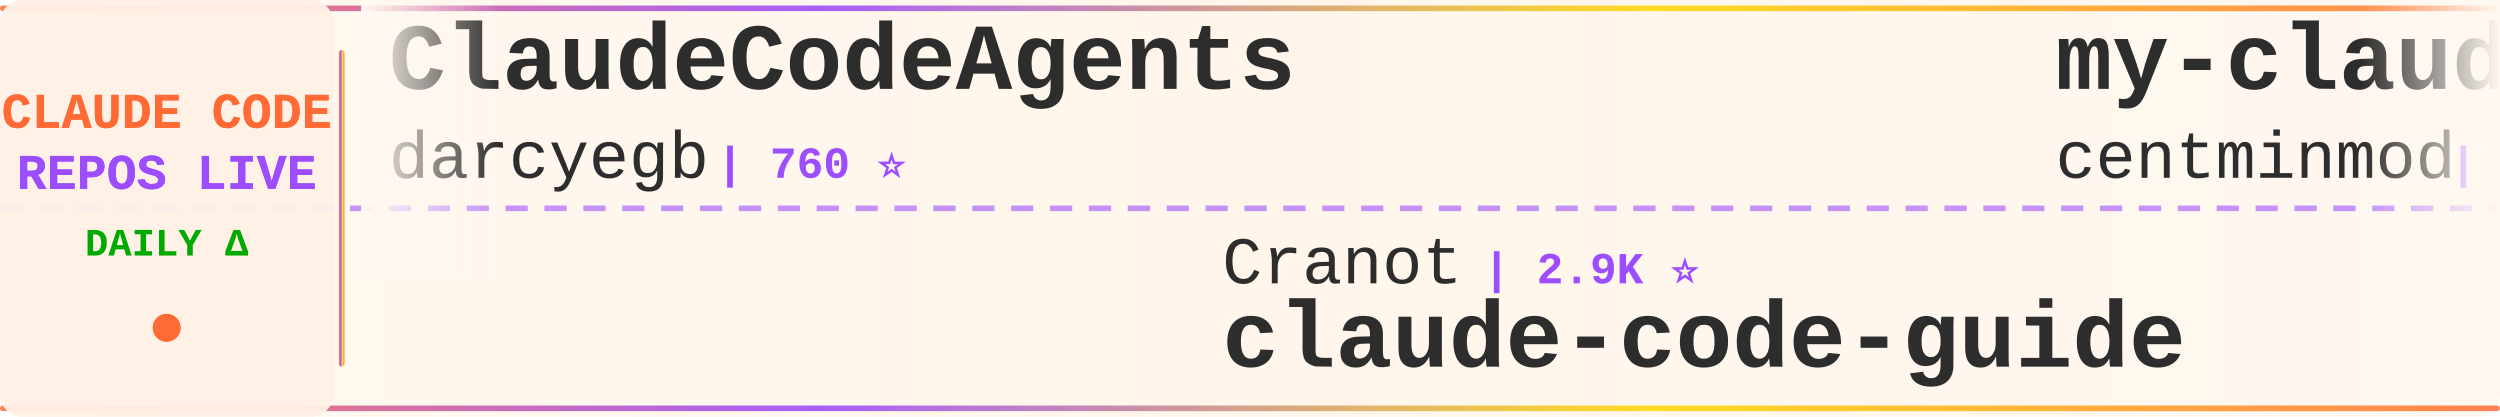
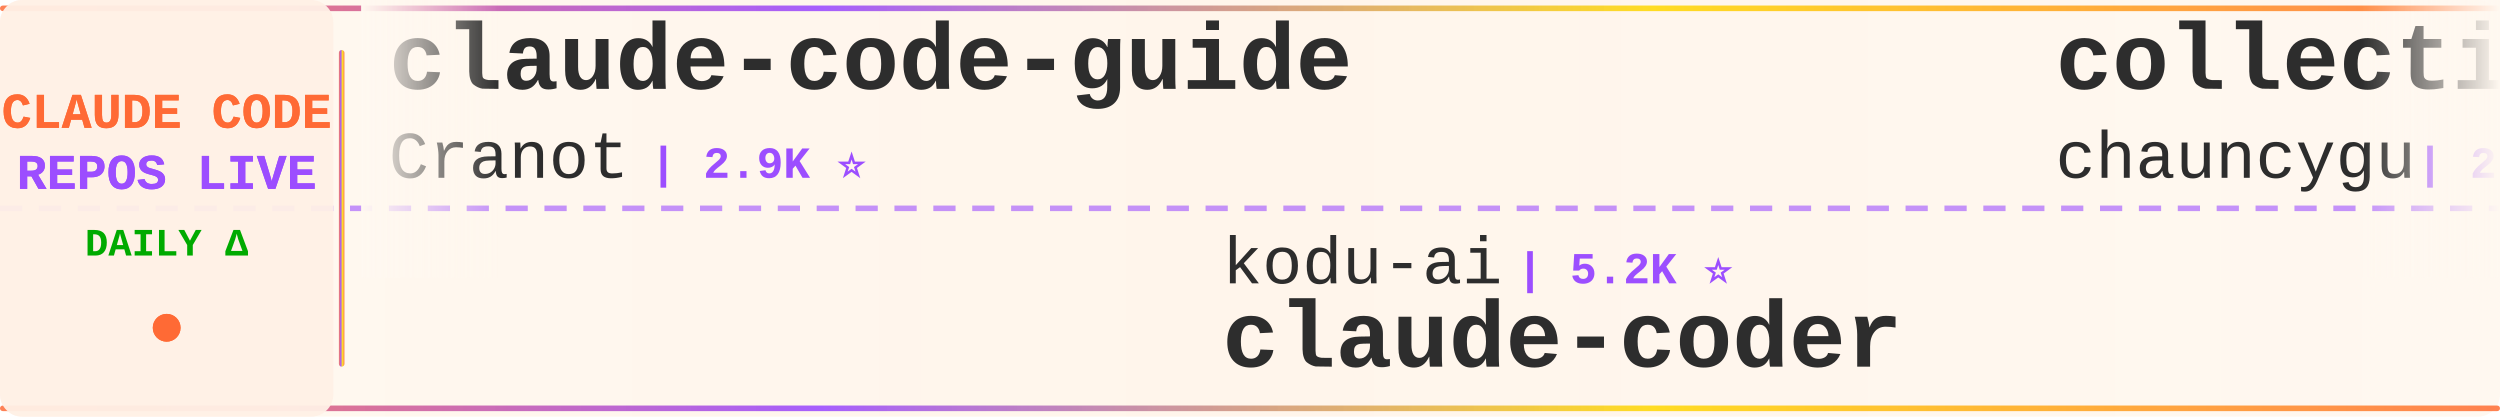
<svg xmlns="http://www.w3.org/2000/svg" width="900" height="150">
  <defs>
    <linearGradient id="tickerBg" x1="0%" y1="0%" x2="100%" y2="0%">
      <stop offset="0%" style="stop-color:#fff8f0;stop-opacity:0.98" />
      <stop offset="50%" style="stop-color:#fff5eb;stop-opacity:1" />
      <stop offset="100%" style="stop-color:#fff8f0;stop-opacity:0.98" />
    </linearGradient>
    <linearGradient id="borderGrad" x1="0%" y1="0%" x2="100%" y2="0%">
      <stop offset="0%" style="stop-color:#FF6B35;stop-opacity:0.85">
        <animate attributeName="stop-opacity" values="0.85;1;0.85" dur="2s" repeatCount="indefinite" />
      </stop>
      <stop offset="33%" style="stop-color:#9C4EFF;stop-opacity:0.9">
        <animate attributeName="stop-opacity" values="0.9;1;0.9" dur="2.2s" repeatCount="indefinite" />
      </stop>
      <stop offset="66%" style="stop-color:#FFD700;stop-opacity:0.85">
        <animate attributeName="stop-opacity" values="0.85;1;0.85" dur="1.8s" repeatCount="indefinite" />
      </stop>
      <stop offset="100%" style="stop-color:#FF6B35;stop-opacity:0.85">
        <animate attributeName="stop-opacity" values="0.85;1;0.85" dur="2s" repeatCount="indefinite" />
      </stop>
    </linearGradient>
    <filter id="textGlow">
      <feGaussianBlur stdDeviation="0.15" result="coloredBlur" />
      <feMerge>
        <feMergeNode in="coloredBlur" />
        <feMergeNode in="SourceGraphic" />
      </feMerge>
    </filter>
    <filter id="metricGlow">
      <feGaussianBlur stdDeviation="0.2" result="coloredBlur" />
      <feMerge>
        <feMergeNode in="coloredBlur" />
        <feMergeNode in="SourceGraphic" />
      </feMerge>
    </filter>
    <linearGradient id="leftFade" x1="0%" y1="0%" x2="100%" y2="0%">
      <stop offset="0%" style="stop-color:#fff8f0;stop-opacity:1" />
      <stop offset="100%" style="stop-color:#fff8f0;stop-opacity:0" />
    </linearGradient>
    <linearGradient id="rightFade" x1="0%" y1="0%" x2="100%" y2="0%">
      <stop offset="0%" style="stop-color:#fff8f0;stop-opacity:0" />
      <stop offset="100%" style="stop-color:#fff8f0;stop-opacity:1" />
    </linearGradient>
  </defs>
  <rect width="900" height="150" fill="url(#tickerBg)" rx="8" />
  <rect x="0" y="2" width="900" height="2" fill="url(#borderGrad)" rx="1" />
  <rect x="0" y="146" width="900" height="2" fill="url(#borderGrad)" rx="1" />
  <line x1="0" y1="75" x2="900" y2="75" stroke="#9C4EFF" stroke-width="2" stroke-dasharray="8 6" opacity="0.6" />
  <rect x="0" y="0" width="120" height="150" fill="#fff0e6" opacity="0.95" rx="8" />
  <text x="60" y="46" font-family="'Courier New', monospace" font-size="18" font-weight="bold" fill="#FF6B35" text-anchor="middle" filter="url(#textGlow)">
    CLAUDE CODE
  </text>
  <text x="60" y="68" font-family="'Courier New', monospace" font-size="18" font-weight="bold" fill="#9C4EFF" text-anchor="middle" filter="url(#textGlow)">
    REPOS LIVE
  </text>
  <text x="60" y="92" font-family="'Courier New', monospace" font-size="14" font-weight="bold" fill="#00aa00" text-anchor="middle">
    DAILY Δ
  </text>
  <circle cx="60" cy="118" r="5" fill="#FF6B35" filter="url(#metricGlow)">
    <animate attributeName="r" values="4;6;4" dur="1.5s" repeatCount="indefinite" />
    <animate attributeName="opacity" values="0.6;1;0.6" dur="1.5s" repeatCount="indefinite" />
  </circle>
  <rect x="122" y="18" width="2" height="114" fill="url(#borderGrad)" rx="1" />
  <clipPath id="tickerClip">
    <rect x="130" y="0" width="770" height="150" />
  </clipPath>
  <g clip-path="url(#tickerClip)">
    <g id="tickerItems">
      <animateTransform attributeName="transform" attributeType="XML" type="translate" from="0 0" to="-3000 0" dur="54s" repeatCount="indefinite" />
      <g transform="translate(0, 0)">
+         <text x="140" y="32" font-family="'Courier New', monospace" font-size="34" font-weight="bold" fill="#2d2d2d">claude-code-guide</text>
+         <text x="140" y="64" font-family="'Courier New', monospace" font-size="24" font-weight="normal" fill="#2d2d2d" opacity="1.0">Cranot</text>
+         <text x="234" y="64" font-family="'Courier New', monospace" font-size="16" font-weight="bold" fill="#9C4EFF"> | 2.9K ⭐</text>
+       </g>
+       <g transform="translate(300, 0)">
+         <text x="140" y="102" font-family="'Courier New', monospace" font-size="24" font-weight="normal" fill="#2d2d2d" opacity="1.0">kodu-ai</text>
+         <text x="246" y="102" font-family="'Courier New', monospace" font-size="16" font-weight="bold" fill="#9C4EFF"> | 5.2K ⭐</text>
+         <text x="140" y="132" font-family="'Courier New', monospace" font-size="34" font-weight="bold" fill="#2d2d2d">claude-coder</text>
+       </g>
+       <g transform="translate(600, 0)">
+         <text x="140" y="32" font-family="'Courier New', monospace" font-size="34" font-weight="bold" fill="#2d2d2d">collection-claude-code-s...</text>
+         <text x="140" y="64" font-family="'Courier New', monospace" font-size="24" font-weight="normal" fill="#2d2d2d" opacity="1.0">chauncygu</text>
+         <text x="270" y="64" font-family="'Courier New', monospace" font-size="16" font-weight="bold" fill="#9C4EFF"> | 2.8K ⭐</text>
+       </g>
+       <g transform="translate(900, 0)">
+         <text x="140" y="102" font-family="'Courier New', monospace" font-size="24" font-weight="normal" fill="#2d2d2d" opacity="1.0">repowise-dev</text>
+         <text x="306" y="102" font-family="'Courier New', monospace" font-size="16" font-weight="bold" fill="#9C4EFF"> | 1.2K ⭐</text>
+         <text x="140" y="132" font-family="'Courier New', monospace" font-size="34" font-weight="bold" fill="#2d2d2d">claude-code-prompts</text>
+       </g>
+       <g transform="translate(1200, 0)">
+         <text x="140" y="32" font-family="'Courier New', monospace" font-size="34" font-weight="bold" fill="#2d2d2d">claude-code-base-action</text>
+         <text x="140" y="64" font-family="'Courier New', monospace" font-size="24" font-weight="normal" fill="#2d2d2d" opacity="1.0">anthropics</text>
+         <text x="282" y="64" font-family="'Courier New', monospace" font-size="16" font-weight="bold" fill="#9C4EFF"> | 950 ⭐</text>
+       </g>
+       <g transform="translate(1500, 0)">
+         <text x="140" y="102" font-family="'Courier New', monospace" font-size="24" font-weight="normal" fill="#2d2d2d" opacity="1.0">shareAI-lab</text>
+         <text x="294" y="102" font-family="'Courier New', monospace" font-size="16" font-weight="bold" fill="#9C4EFF"> | 74.8K ⭐ +4</text>
+         <text x="140" y="132" font-family="'Courier New', monospace" font-size="34" font-weight="bold" fill="#2d2d2d">learn-claude-code</text>
+       </g>
+       <g transform="translate(1800, 0)">
        <text x="140" y="32" font-family="'Courier New', monospace" font-size="34" font-weight="bold" fill="#2d2d2d">ClaudeCodeAgents</text>
        <text x="140" y="64" font-family="'Courier New', monospace" font-size="24" font-weight="normal" fill="#2d2d2d" opacity="1.0">darcyegb</text>
        <text x="258" y="64" font-family="'Courier New', monospace" font-size="16" font-weight="bold" fill="#9C4EFF"> | 760 ⭐</text>
      </g>
-       <g transform="translate(300, 0)">
-         <text x="140" y="102" font-family="'Courier New', monospace" font-size="24" font-weight="normal" fill="#2d2d2d" opacity="1.0">Cranot</text>
-         <text x="234" y="102" font-family="'Courier New', monospace" font-size="16" font-weight="bold" fill="#9C4EFF"> | 2.9K ⭐</text>
-         <text x="140" y="132" font-family="'Courier New', monospace" font-size="34" font-weight="bold" fill="#2d2d2d">claude-code-guide</text>
-       </g>
-       <g transform="translate(600, 0)">
-         <text x="140" y="32" font-family="'Courier New', monospace" font-size="34" font-weight="bold" fill="#2d2d2d">my-claude-code-setup</text>
-         <text x="140" y="64" font-family="'Courier New', monospace" font-size="24" font-weight="normal" fill="#2d2d2d" opacity="1.0">centminmod</text>
-         <text x="282" y="64" font-family="'Courier New', monospace" font-size="16" font-weight="bold" fill="#9C4EFF"> | 2.6K ⭐</text>
-       </g>
-       <g transform="translate(900, 0)">
-         <text x="140" y="102" font-family="'Courier New', monospace" font-size="24" font-weight="normal" fill="#2d2d2d" opacity="1.0">hangsman</text>
-         <text x="258" y="102" font-family="'Courier New', monospace" font-size="16" font-weight="bold" fill="#9C4EFF"> | 790 ⭐</text>
-         <text x="140" y="132" font-family="'Courier New', monospace" font-size="34" font-weight="bold" fill="#2d2d2d">claude-code-source</text>
-       </g>
-       <g transform="translate(1200, 0)">
-         <text x="140" y="32" font-family="'Courier New', monospace" font-size="34" font-weight="bold" fill="#2d2d2d">claude-code-source</text>
-         <text x="140" y="64" font-family="'Courier New', monospace" font-size="24" font-weight="normal" fill="#2d2d2d" opacity="1.0">JrCx7scC</text>
-         <text x="258" y="64" font-family="'Courier New', monospace" font-size="16" font-weight="bold" fill="#9C4EFF"> | 374 ⭐</text>
-       </g>
-       <g transform="translate(1500, 0)">
-         <text x="140" y="102" font-family="'Courier New', monospace" font-size="24" font-weight="normal" fill="#2d2d2d" opacity="1.0">VoltAgent</text>
-         <text x="270" y="102" font-family="'Courier New', monospace" font-size="16" font-weight="bold" fill="#9C4EFF"> | 24.5K ⭐ +2</text>
-         <text x="140" y="132" font-family="'Courier New', monospace" font-size="34" font-weight="bold" fill="#2d2d2d">awesome-claude-code-suba...</text>
-       </g>
-       <g transform="translate(1800, 0)">
-         <text x="140" y="32" font-family="'Courier New', monospace" font-size="34" font-weight="bold" fill="#2d2d2d">claude-code-best-practic...</text>
-         <text x="140" y="64" font-family="'Courier New', monospace" font-size="24" font-weight="normal" fill="#2d2d2d" opacity="1.0">shanraisshan</text>
-         <text x="306" y="64" font-family="'Courier New', monospace" font-size="16" font-weight="bold" fill="#9C4EFF"> | 64.8K ⭐ +7</text>
-       </g>
      <g transform="translate(2100, 0)">
-         <text x="140" y="102" font-family="'Courier New', monospace" font-size="24" font-weight="normal" fill="#2d2d2d" opacity="1.0">Donchitos</text>
-         <text x="270" y="102" font-family="'Courier New', monospace" font-size="16" font-weight="bold" fill="#9C4EFF"> | 24.3K ⭐ +10</text>
-         <text x="140" y="132" font-family="'Courier New', monospace" font-size="34" font-weight="bold" fill="#2d2d2d">Claude-Code-Game-Studios</text>
+         <text x="140" y="102" font-family="'Courier New', monospace" font-size="24" font-weight="normal" fill="#2d2d2d" opacity="1.0">Windy3f3f3f3f</text>
+         <text x="318" y="102" font-family="'Courier New', monospace" font-size="16" font-weight="bold" fill="#9C4EFF"> | 3.5K ⭐</text>
+         <text x="140" y="132" font-family="'Courier New', monospace" font-size="34" font-weight="bold" fill="#2d2d2d">how-claude-code-works</text>
      </g>
      <g transform="translate(2400, 0)">
-         <text x="140" y="32" font-family="'Courier New', monospace" font-size="34" font-weight="bold" fill="#2d2d2d">claude-code-engineering</text>
-         <text x="140" y="64" font-family="'Courier New', monospace" font-size="24" font-weight="normal" fill="#2d2d2d" opacity="1.0">huangjia2019</text>
-         <text x="306" y="64" font-family="'Courier New', monospace" font-size="16" font-weight="bold" fill="#9C4EFF"> | 1.1K ⭐ +1</text>
+         <text x="140" y="32" font-family="'Courier New', monospace" font-size="34" font-weight="bold" fill="#2d2d2d">claude-code-from-source</text>
+         <text x="140" y="64" font-family="'Courier New', monospace" font-size="24" font-weight="normal" fill="#2d2d2d" opacity="1.0">alejandrobalderas</text>
+         <text x="366" y="64" font-family="'Courier New', monospace" font-size="16" font-weight="bold" fill="#9C4EFF"> | 2.8K ⭐</text>
      </g>
      <g transform="translate(2700, 0)">
-         <text x="140" y="102" font-family="'Courier New', monospace" font-size="24" font-weight="normal" fill="#2d2d2d" opacity="1.0">Alishahryar1</text>
-         <text x="306" y="102" font-family="'Courier New', monospace" font-size="16" font-weight="bold" fill="#9C4EFF"> | 46.3K ⭐ +29</text>
-         <text x="140" y="132" font-family="'Courier New', monospace" font-size="34" font-weight="bold" fill="#2d2d2d">free-claude-code</text>
+         <text x="140" y="102" font-family="'Courier New', monospace" font-size="24" font-weight="normal" fill="#2d2d2d" opacity="1.0">asgeirtj</text>
+         <text x="258" y="102" font-family="'Courier New', monospace" font-size="16" font-weight="bold" fill="#9C4EFF"> | 63.2K ⭐ +3</text>
+         <text x="140" y="132" font-family="'Courier New', monospace" font-size="34" font-weight="bold" fill="#2d2d2d">system_prompts_leaks</text>
      </g>
      <g transform="translate(3000, 0)">
-         <text x="140" y="32" font-family="'Courier New', monospace" font-size="34" font-weight="bold" fill="#2d2d2d">ClaudeCodeAgents</text>
-         <text x="140" y="64" font-family="'Courier New', monospace" font-size="24" font-weight="normal" fill="#2d2d2d" opacity="1.0">darcyegb</text>
-         <text x="258" y="64" font-family="'Courier New', monospace" font-size="16" font-weight="bold" fill="#9C4EFF"> | 760 ⭐</text>
+         <text x="140" y="32" font-family="'Courier New', monospace" font-size="34" font-weight="bold" fill="#2d2d2d">claude-code-guide</text>
+         <text x="140" y="64" font-family="'Courier New', monospace" font-size="24" font-weight="normal" fill="#2d2d2d" opacity="1.0">Cranot</text>
+         <text x="234" y="64" font-family="'Courier New', monospace" font-size="16" font-weight="bold" fill="#9C4EFF"> | 2.9K ⭐</text>
      </g>
      <g transform="translate(3300, 0)">
-         <text x="140" y="102" font-family="'Courier New', monospace" font-size="24" font-weight="normal" fill="#2d2d2d" opacity="1.0">Cranot</text>
-         <text x="234" y="102" font-family="'Courier New', monospace" font-size="16" font-weight="bold" fill="#9C4EFF"> | 2.9K ⭐</text>
-         <text x="140" y="132" font-family="'Courier New', monospace" font-size="34" font-weight="bold" fill="#2d2d2d">claude-code-guide</text>
+         <text x="140" y="102" font-family="'Courier New', monospace" font-size="24" font-weight="normal" fill="#2d2d2d" opacity="1.0">kodu-ai</text>
+         <text x="246" y="102" font-family="'Courier New', monospace" font-size="16" font-weight="bold" fill="#9C4EFF"> | 5.2K ⭐</text>
+         <text x="140" y="132" font-family="'Courier New', monospace" font-size="34" font-weight="bold" fill="#2d2d2d">claude-coder</text>
      </g>
      <g transform="translate(3600, 0)">
-         <text x="140" y="32" font-family="'Courier New', monospace" font-size="34" font-weight="bold" fill="#2d2d2d">my-claude-code-setup</text>
-         <text x="140" y="64" font-family="'Courier New', monospace" font-size="24" font-weight="normal" fill="#2d2d2d" opacity="1.0">centminmod</text>
-         <text x="282" y="64" font-family="'Courier New', monospace" font-size="16" font-weight="bold" fill="#9C4EFF"> | 2.6K ⭐</text>
+         <text x="140" y="32" font-family="'Courier New', monospace" font-size="34" font-weight="bold" fill="#2d2d2d">collection-claude-code-s...</text>
+         <text x="140" y="64" font-family="'Courier New', monospace" font-size="24" font-weight="normal" fill="#2d2d2d" opacity="1.0">chauncygu</text>
+         <text x="270" y="64" font-family="'Courier New', monospace" font-size="16" font-weight="bold" fill="#9C4EFF"> | 2.8K ⭐</text>
      </g>
      <g transform="translate(3900, 0)">
-         <text x="140" y="102" font-family="'Courier New', monospace" font-size="24" font-weight="normal" fill="#2d2d2d" opacity="1.0">hangsman</text>
-         <text x="258" y="102" font-family="'Courier New', monospace" font-size="16" font-weight="bold" fill="#9C4EFF"> | 790 ⭐</text>
-         <text x="140" y="132" font-family="'Courier New', monospace" font-size="34" font-weight="bold" fill="#2d2d2d">claude-code-source</text>
+         <text x="140" y="102" font-family="'Courier New', monospace" font-size="24" font-weight="normal" fill="#2d2d2d" opacity="1.0">repowise-dev</text>
+         <text x="306" y="102" font-family="'Courier New', monospace" font-size="16" font-weight="bold" fill="#9C4EFF"> | 1.2K ⭐</text>
+         <text x="140" y="132" font-family="'Courier New', monospace" font-size="34" font-weight="bold" fill="#2d2d2d">claude-code-prompts</text>
      </g>
    </g>
  </g>
  <rect x="130" y="0" width="50" height="100" fill="url(#leftFade)" />
  <rect x="850" y="0" width="50" height="100" fill="url(#rightFade)" />
</svg>
